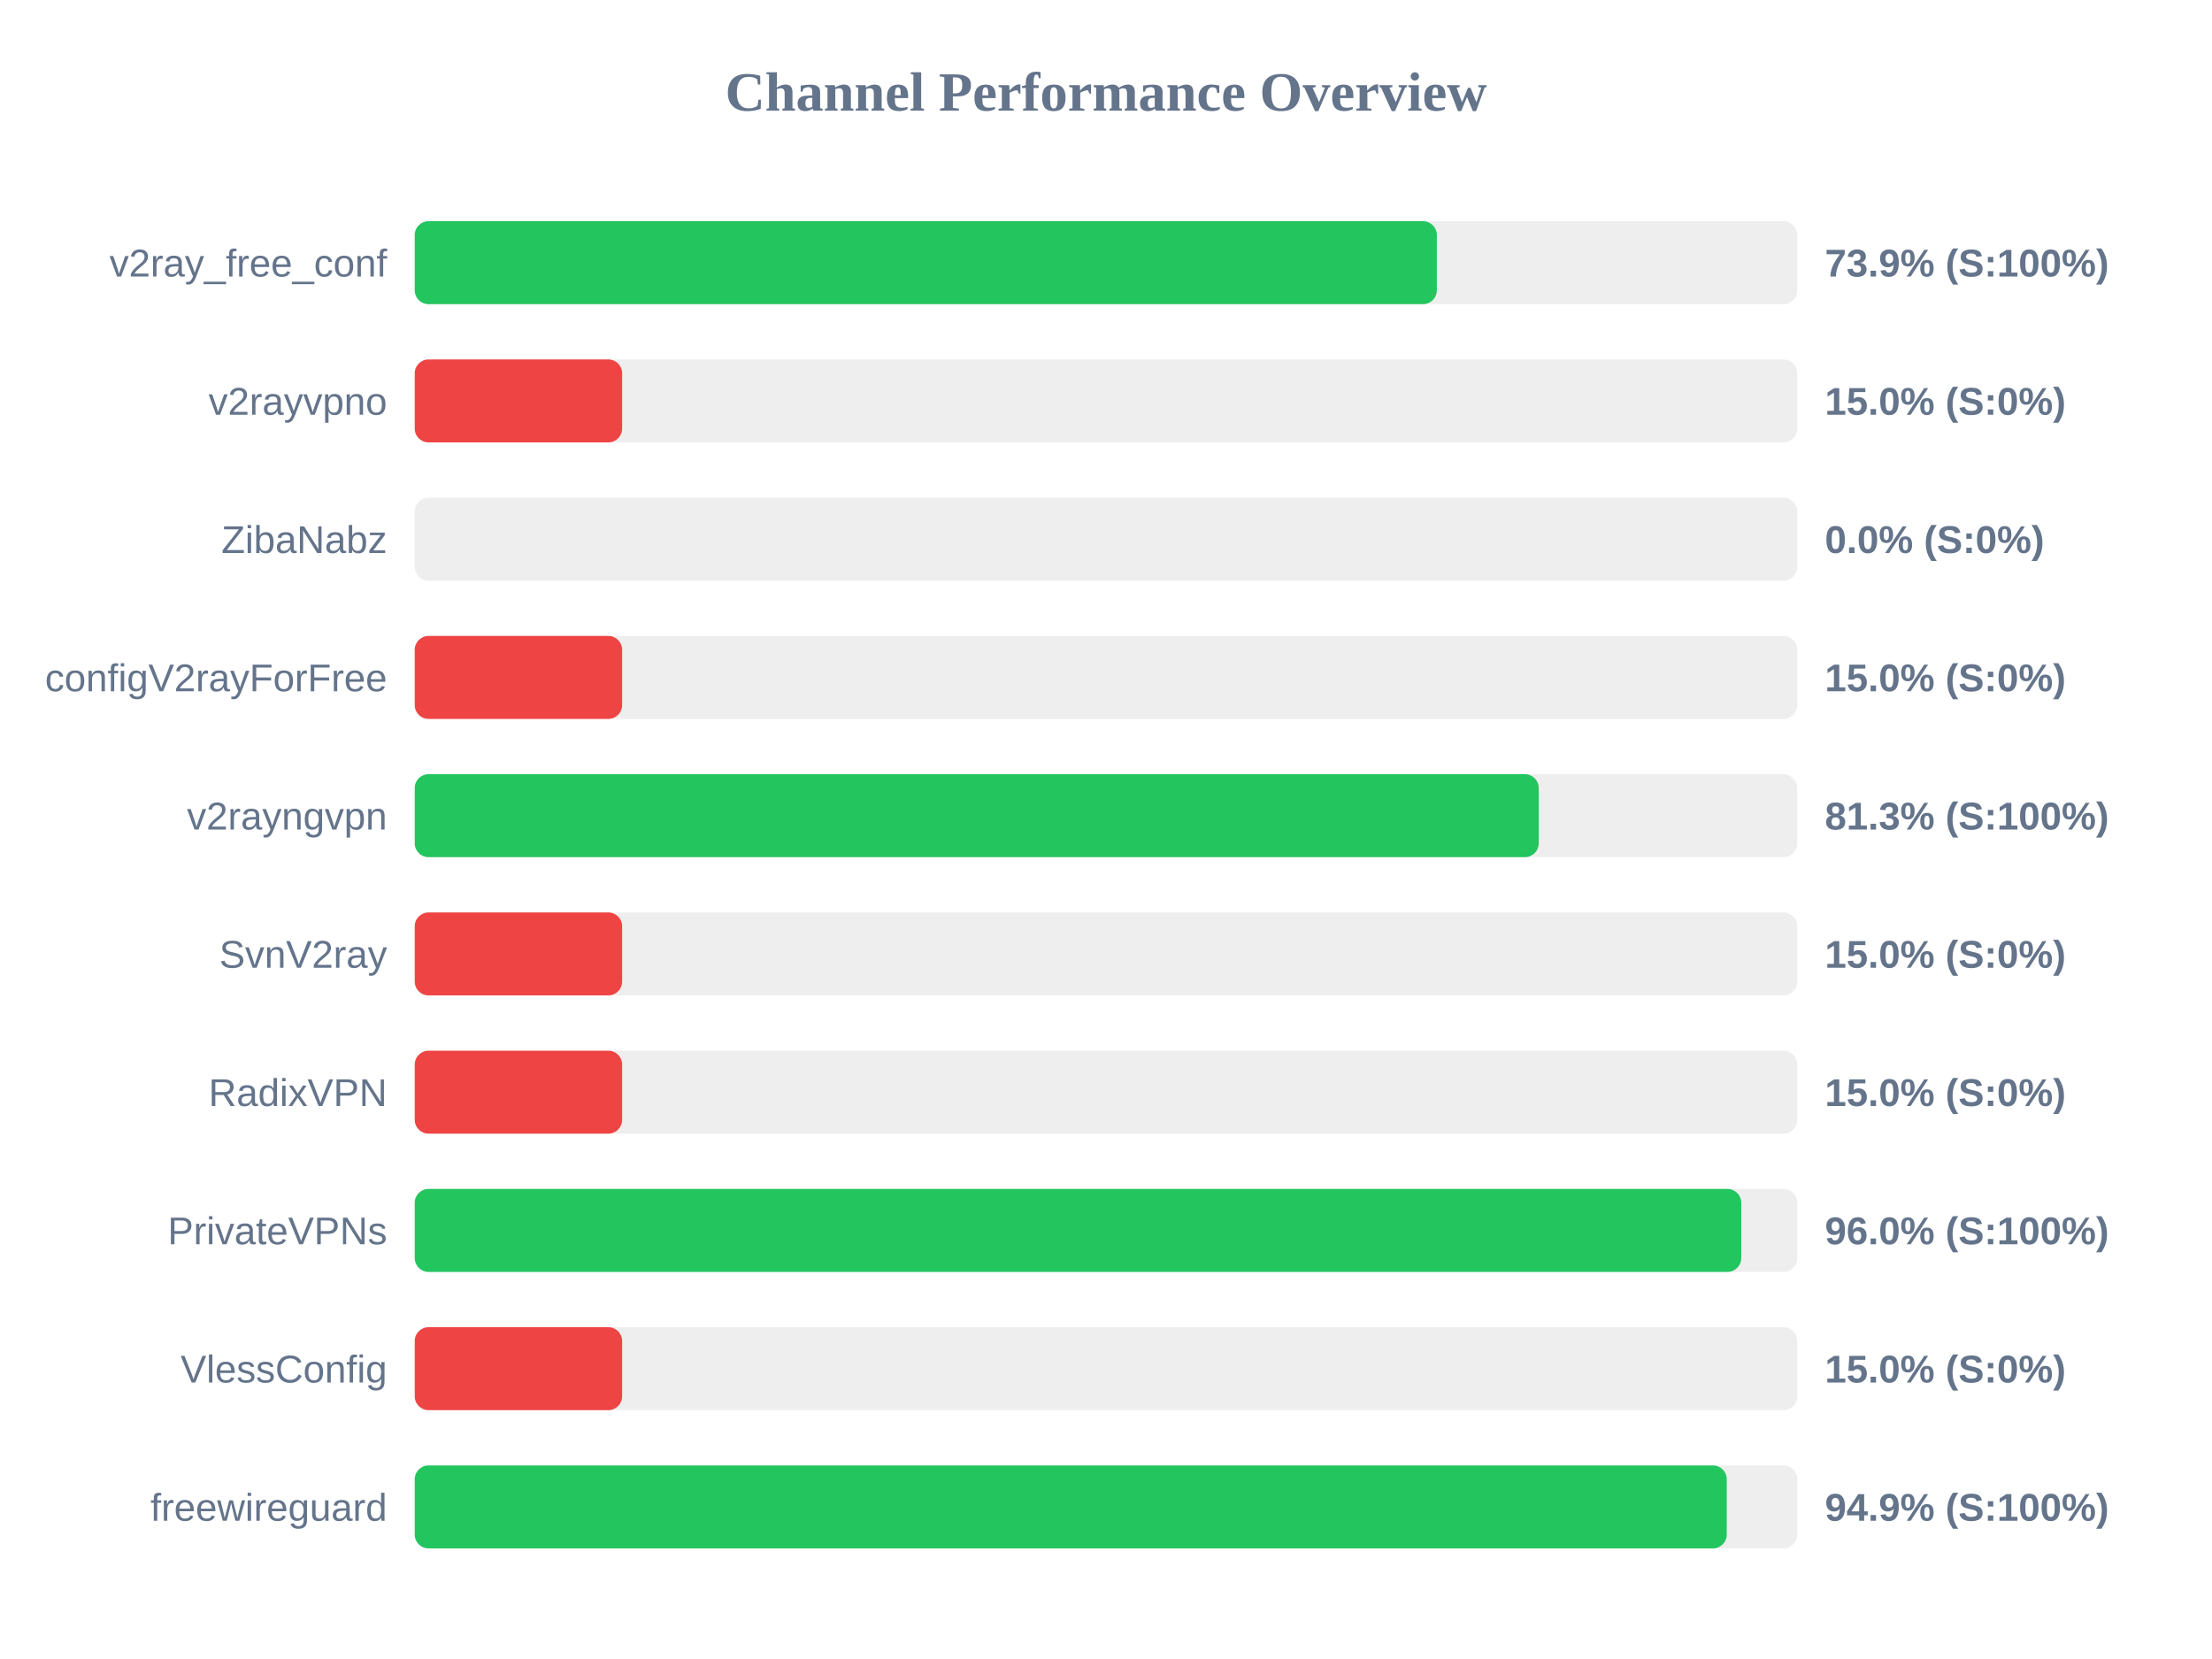
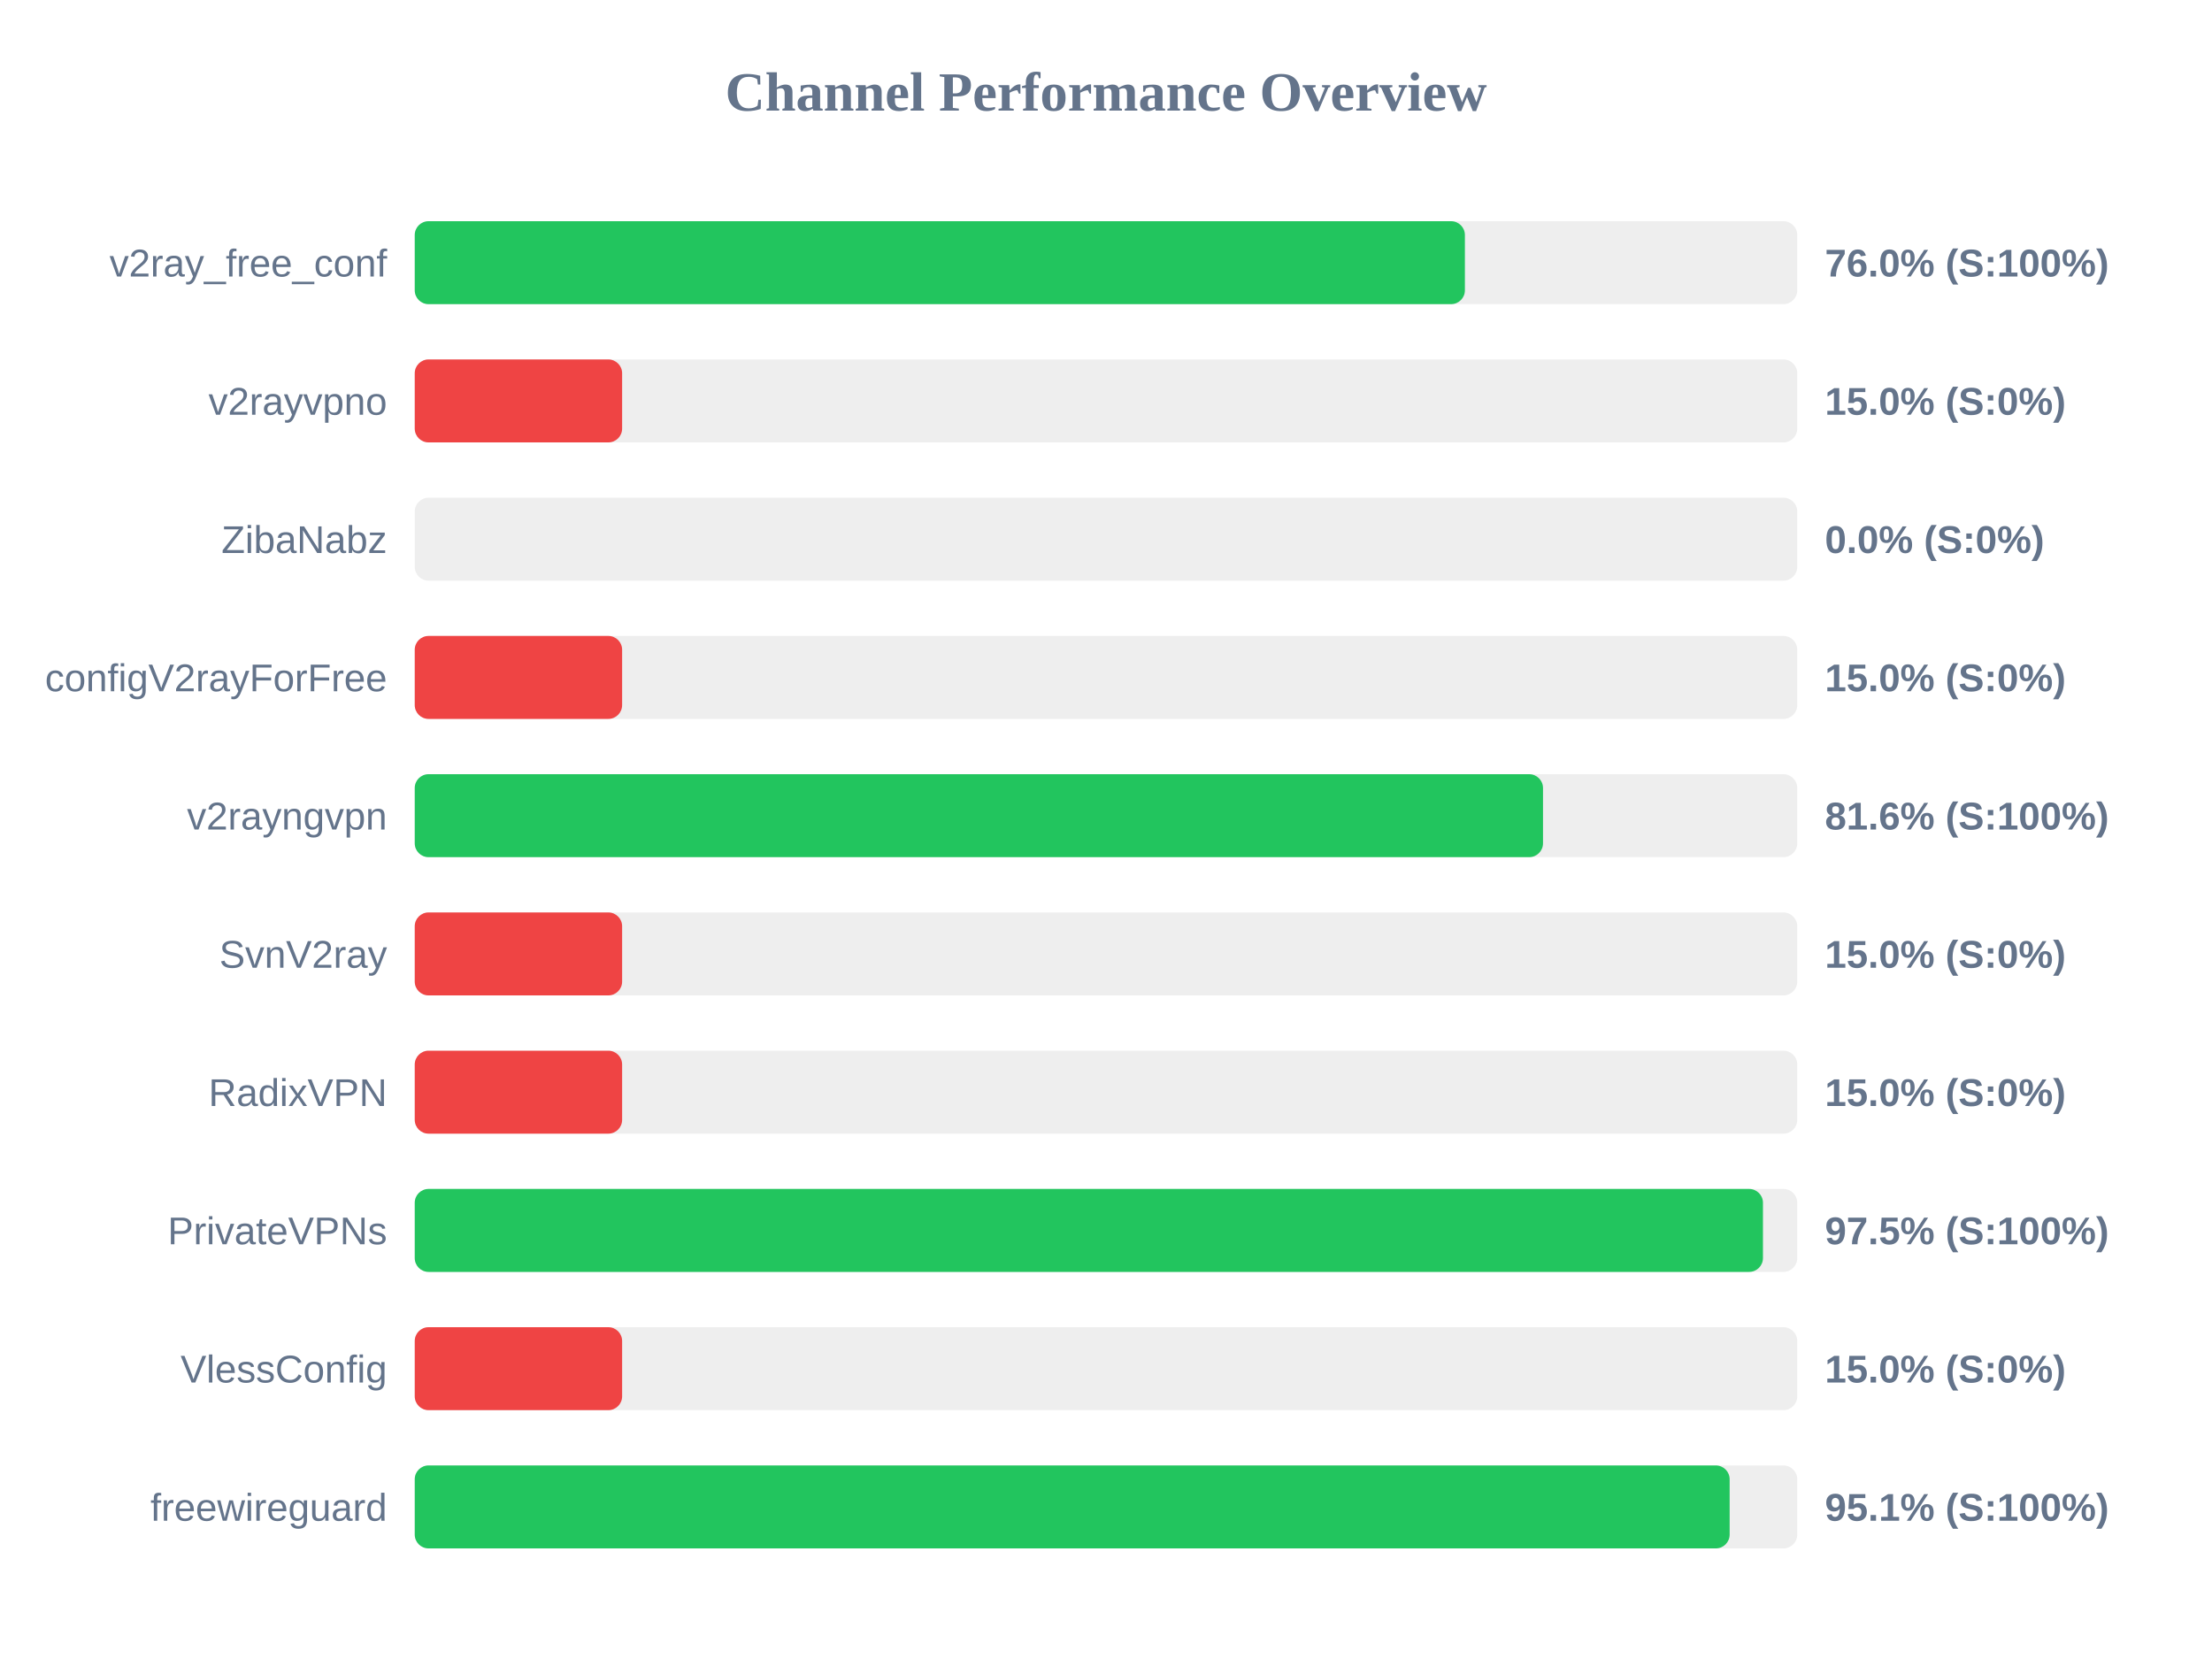
<svg xmlns="http://www.w3.org/2000/svg" width="800" height="600" version="1.1">
  <style>
        .row { font: 14px Arial; fill: #64748b; }
        .score { font: bold 14px Arial; fill: #64748b; }
    </style>
  <text x="400" y="40" text-anchor="middle" font-size="20px" font-weight="bold" fill="#64748b">Channel Performance Overview</text>
  <rect x="150" y="80" width="500" height="30" fill="#eee" rx="5" />
-   <rect x="150" y="80" width="369.65" height="30" fill="#22c55e" rx="5" />
+   <rect x="150" y="80" width="379.8" height="30" fill="#22c55e" rx="5" />
  <text x="140" y="100" text-anchor="end" class="row">v2ray_free_conf</text>
-   <text x="660" y="100" text-anchor="start" class="score">73.9% (S:100%)</text>
+   <text x="660" y="100" text-anchor="start" class="score">76.0% (S:100%)</text>
  <rect x="150" y="130" width="500" height="30" fill="#eee" rx="5" />
  <rect x="150" y="130" width="75.0" height="30" fill="#ef4444" rx="5" />
  <text x="140" y="150" text-anchor="end" class="row">v2rayvpno</text>
  <text x="660" y="150" text-anchor="start" class="score">15.0% (S:0%)</text>
  <rect x="150" y="180" width="500" height="30" fill="#eee" rx="5" />
  <rect x="150" y="180" width="0.0" height="30" fill="#ef4444" rx="5" />
  <text x="140" y="200" text-anchor="end" class="row">ZibaNabz</text>
  <text x="660" y="200" text-anchor="start" class="score">0.0% (S:0%)</text>
  <rect x="150" y="230" width="500" height="30" fill="#eee" rx="5" />
  <rect x="150" y="230" width="75.0" height="30" fill="#ef4444" rx="5" />
  <text x="140" y="250" text-anchor="end" class="row">configV2rayForFree</text>
  <text x="660" y="250" text-anchor="start" class="score">15.0% (S:0%)</text>
  <rect x="150" y="280" width="500" height="30" fill="#eee" rx="5" />
-   <rect x="150" y="280" width="406.5" height="30" fill="#22c55e" rx="5" />
+   <rect x="150" y="280" width="408.05" height="30" fill="#22c55e" rx="5" />
  <text x="140" y="300" text-anchor="end" class="row">v2rayngvpn</text>
-   <text x="660" y="300" text-anchor="start" class="score">81.3% (S:100%)</text>
+   <text x="660" y="300" text-anchor="start" class="score">81.6% (S:100%)</text>
  <rect x="150" y="330" width="500" height="30" fill="#eee" rx="5" />
  <rect x="150" y="330" width="75.0" height="30" fill="#ef4444" rx="5" />
  <text x="140" y="350" text-anchor="end" class="row">SvnV2ray</text>
  <text x="660" y="350" text-anchor="start" class="score">15.0% (S:0%)</text>
  <rect x="150" y="380" width="500" height="30" fill="#eee" rx="5" />
  <rect x="150" y="380" width="75.0" height="30" fill="#ef4444" rx="5" />
  <text x="140" y="400" text-anchor="end" class="row">RadixVPN</text>
  <text x="660" y="400" text-anchor="start" class="score">15.0% (S:0%)</text>
  <rect x="150" y="430" width="500" height="30" fill="#eee" rx="5" />
-   <rect x="150" y="430" width="479.75" height="30" fill="#22c55e" rx="5" />
+   <rect x="150" y="430" width="487.6" height="30" fill="#22c55e" rx="5" />
  <text x="140" y="450" text-anchor="end" class="row">PrivateVPNs</text>
-   <text x="660" y="450" text-anchor="start" class="score">96.0% (S:100%)</text>
+   <text x="660" y="450" text-anchor="start" class="score">97.5% (S:100%)</text>
  <rect x="150" y="480" width="500" height="30" fill="#eee" rx="5" />
  <rect x="150" y="480" width="75.0" height="30" fill="#ef4444" rx="5" />
  <text x="140" y="500" text-anchor="end" class="row">VlessConfig</text>
  <text x="660" y="500" text-anchor="start" class="score">15.0% (S:0%)</text>
  <rect x="150" y="530" width="500" height="30" fill="#eee" rx="5" />
-   <rect x="150" y="530" width="474.5" height="30" fill="#22c55e" rx="5" />
+   <rect x="150" y="530" width="475.55" height="30" fill="#22c55e" rx="5" />
  <text x="140" y="550" text-anchor="end" class="row">freewireguard</text>
-   <text x="660" y="550" text-anchor="start" class="score">94.9% (S:100%)</text>
+   <text x="660" y="550" text-anchor="start" class="score">95.1% (S:100%)</text>
</svg>
